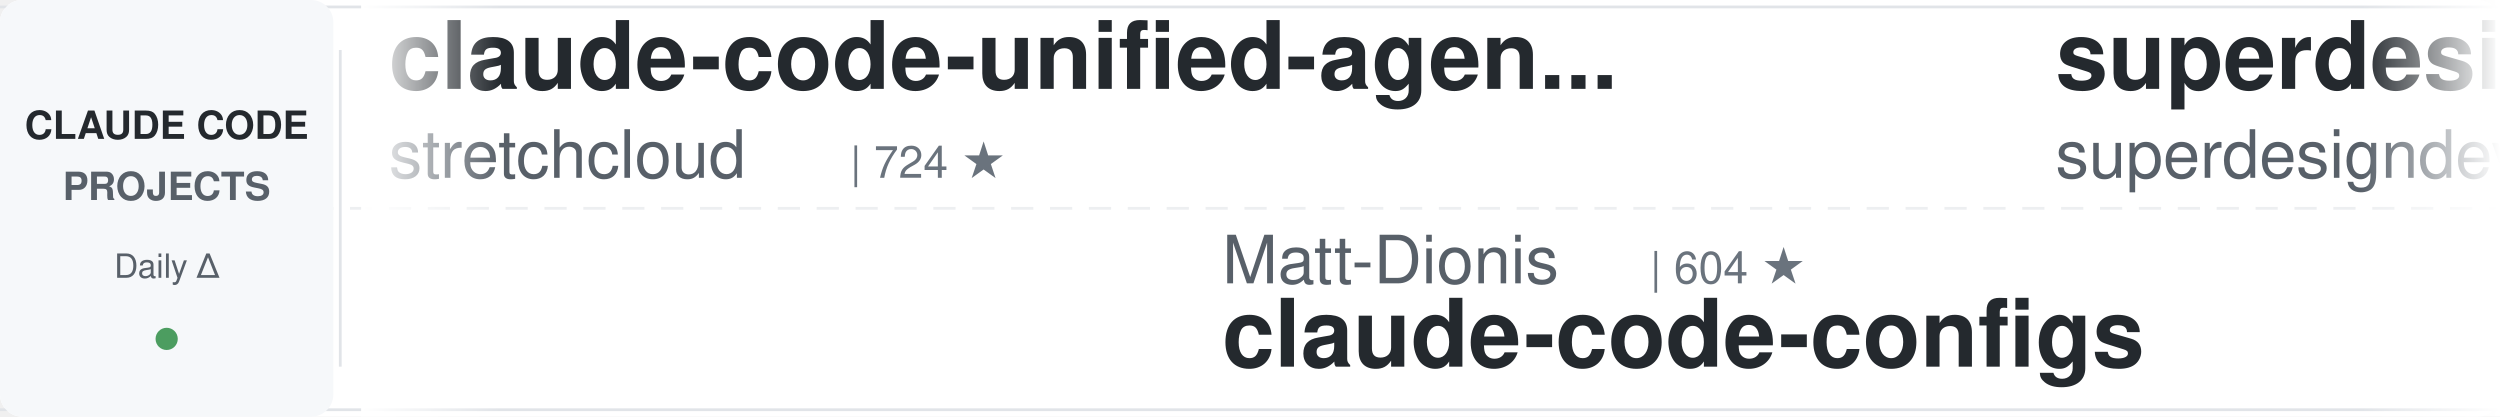
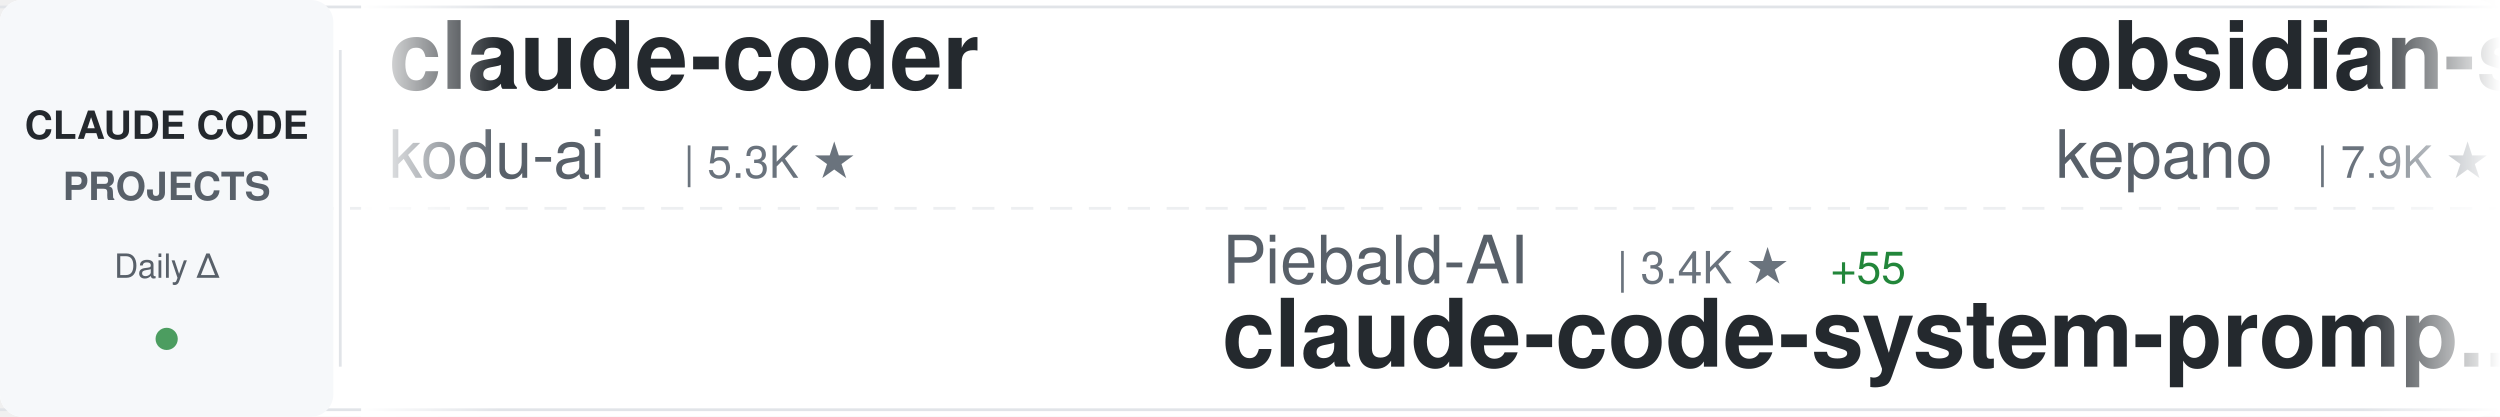
<svg xmlns="http://www.w3.org/2000/svg" width="900" height="150">
  <defs>
    <linearGradient id="awesomeLeftFade" x1="0%" y1="0%" x2="100%" y2="0%">
      <stop offset="0%" style="stop-color:#ffffff;stop-opacity:1" />
      <stop offset="100%" style="stop-color:#ffffff;stop-opacity:0" />
    </linearGradient>
    <linearGradient id="awesomeRightFade" x1="0%" y1="0%" x2="100%" y2="0%">
      <stop offset="0%" style="stop-color:#ffffff;stop-opacity:0" />
      <stop offset="100%" style="stop-color:#ffffff;stop-opacity:1" />
    </linearGradient>
  </defs>
  <rect width="900" height="150" fill="#ffffff" rx="8" />
  <rect x="0" y="2" width="900" height="1" fill="#e1e4e8" />
  <rect x="0" y="147" width="900" height="1" fill="#e1e4e8" />
  <line x1="0" y1="75" x2="900" y2="75" stroke="#e1e4e8" stroke-width="1" stroke-dasharray="8 6" opacity="0.6" />
  <rect x="0" y="0" width="120" height="150" fill="#f6f8fa" rx="8" />
  <text x="60" y="50" font-family="-apple-system, BlinkMacSystemFont, 'Segoe UI', Helvetica, Arial, sans-serif" font-size="14" font-weight="600" fill="#24292e" text-anchor="middle">CLAUDE CODE</text>
  <text x="60" y="72" font-family="-apple-system, BlinkMacSystemFont, 'Segoe UI', Helvetica, Arial, sans-serif" font-size="14" font-weight="600" fill="#586069" text-anchor="middle">PROJECTS</text>
  <text x="60" y="100" font-family="-apple-system, BlinkMacSystemFont, 'Segoe UI', Helvetica, Arial, sans-serif" font-size="12" font-weight="500" fill="#586069" text-anchor="middle">Daily Δ</text>
  <circle cx="60" cy="122" r="4" fill="#22863a" opacity="0.8" />
  <rect x="122" y="18" width="1" height="114" fill="#e1e4e8" />
  <clipPath id="awesomeTickerClip">
    <rect x="130" y="0" width="770" height="150" />
  </clipPath>
  <g clip-path="url(#awesomeTickerClip)">
    <g id="awesomeTickerItems">
      <animateTransform attributeName="transform" attributeType="XML" type="translate" from="0 0" to="-3000 0" dur="54s" repeatCount="indefinite" />
      <g transform="translate(0, 0)">
-         <text x="140" y="32" font-family="-apple-system, BlinkMacSystemFont, 'Segoe UI', Helvetica, Arial, sans-serif" font-size="34" font-weight="600" fill="#24292e">claude-code-unified-agen...</text>
-         <text x="140" y="64" font-family="-apple-system, BlinkMacSystemFont, 'Segoe UI', Helvetica, Arial, sans-serif" font-size="24" font-weight="400" fill="#586069">stretchcloud</text>
-         <text x="306" y="64" font-family="-apple-system, BlinkMacSystemFont, 'Segoe UI', Helvetica, Arial, sans-serif" font-size="16" font-weight="500" fill="#6a737d">| 724 ★</text>
+         <text x="140" y="32" font-family="-apple-system, BlinkMacSystemFont, 'Segoe UI', Helvetica, Arial, sans-serif" font-size="34" font-weight="600" fill="#24292e">claude-coder</text>
+         <text x="140" y="64" font-family="-apple-system, BlinkMacSystemFont, 'Segoe UI', Helvetica, Arial, sans-serif" font-size="24" font-weight="400" fill="#586069">kodu-ai</text>
+         <text x="246" y="64" font-family="-apple-system, BlinkMacSystemFont, 'Segoe UI', Helvetica, Arial, sans-serif" font-size="16" font-weight="500" fill="#6a737d">| 5.3K ★</text>
      </g>
      <g transform="translate(300, 0)">
-         <text x="140" y="102" font-family="-apple-system, BlinkMacSystemFont, 'Segoe UI', Helvetica, Arial, sans-serif" font-size="24" font-weight="400" fill="#586069">Matt-Dionis</text>
-         <text x="294" y="102" font-family="-apple-system, BlinkMacSystemFont, 'Segoe UI', Helvetica, Arial, sans-serif" font-size="16" font-weight="500" fill="#6a737d">| 604 ★</text>
-         <text x="140" y="132" font-family="-apple-system, BlinkMacSystemFont, 'Segoe UI', Helvetica, Arial, sans-serif" font-size="34" font-weight="600" fill="#24292e">claude-code-configs</text>
+         <text x="140" y="102" font-family="-apple-system, BlinkMacSystemFont, 'Segoe UI', Helvetica, Arial, sans-serif" font-size="24" font-weight="400" fill="#586069">Piebald-AI</text>
+         <text x="282" y="102" font-family="-apple-system, BlinkMacSystemFont, 'Segoe UI', Helvetica, Arial, sans-serif" font-size="16" font-weight="500" fill="#6a737d">| 3.4K ★</text>
+         <text x="359" y="102" font-family="-apple-system, BlinkMacSystemFont, 'Segoe UI', Helvetica, Arial, sans-serif" font-size="16" font-weight="500" fill="#22863a"> +55</text>
+         <text x="140" y="132" font-family="-apple-system, BlinkMacSystemFont, 'Segoe UI', Helvetica, Arial, sans-serif" font-size="34" font-weight="600" fill="#24292e">claude-code-system-promp...</text>
      </g>
      <g transform="translate(600, 0)">
-         <text x="140" y="32" font-family="-apple-system, BlinkMacSystemFont, 'Segoe UI', Helvetica, Arial, sans-serif" font-size="34" font-weight="600" fill="#24292e">superdesign</text>
-         <text x="140" y="64" font-family="-apple-system, BlinkMacSystemFont, 'Segoe UI', Helvetica, Arial, sans-serif" font-size="24" font-weight="400" fill="#586069">superdesigndev</text>
-         <text x="330" y="64" font-family="-apple-system, BlinkMacSystemFont, 'Segoe UI', Helvetica, Arial, sans-serif" font-size="16" font-weight="500" fill="#6a737d">| 5.8K ★</text>
-         <text x="407" y="64" font-family="-apple-system, BlinkMacSystemFont, 'Segoe UI', Helvetica, Arial, sans-serif" font-size="16" font-weight="500" fill="#22863a"> +13</text>
+         <text x="140" y="32" font-family="-apple-system, BlinkMacSystemFont, 'Segoe UI', Helvetica, Arial, sans-serif" font-size="34" font-weight="600" fill="#24292e">obsidian-skills</text>
+         <text x="140" y="64" font-family="-apple-system, BlinkMacSystemFont, 'Segoe UI', Helvetica, Arial, sans-serif" font-size="24" font-weight="400" fill="#586069">kepano</text>
+         <text x="234" y="64" font-family="-apple-system, BlinkMacSystemFont, 'Segoe UI', Helvetica, Arial, sans-serif" font-size="16" font-weight="500" fill="#6a737d">| 7.9K ★</text>
+         <text x="311" y="64" font-family="-apple-system, BlinkMacSystemFont, 'Segoe UI', Helvetica, Arial, sans-serif" font-size="16" font-weight="500" fill="#22863a"> +135</text>
      </g>
      <g transform="translate(900, 0)">
-         <text x="140" y="102" font-family="-apple-system, BlinkMacSystemFont, 'Segoe UI', Helvetica, Arial, sans-serif" font-size="24" font-weight="400" fill="#586069">anomalyco</text>
-         <text x="270" y="102" font-family="-apple-system, BlinkMacSystemFont, 'Segoe UI', Helvetica, Arial, sans-serif" font-size="16" font-weight="500" fill="#6a737d">| 85.0K ★</text>
-         <text x="356" y="102" font-family="-apple-system, BlinkMacSystemFont, 'Segoe UI', Helvetica, Arial, sans-serif" font-size="16" font-weight="500" fill="#22863a"> +1.8K</text>
-         <text x="140" y="132" font-family="-apple-system, BlinkMacSystemFont, 'Segoe UI', Helvetica, Arial, sans-serif" font-size="34" font-weight="600" fill="#24292e">opencode</text>
+         <text x="140" y="102" font-family="-apple-system, BlinkMacSystemFont, 'Segoe UI', Helvetica, Arial, sans-serif" font-size="24" font-weight="400" fill="#586069">wasabeef</text>
+         <text x="258" y="102" font-family="-apple-system, BlinkMacSystemFont, 'Segoe UI', Helvetica, Arial, sans-serif" font-size="16" font-weight="500" fill="#6a737d">| 976 ★</text>
+         <text x="326" y="102" font-family="-apple-system, BlinkMacSystemFont, 'Segoe UI', Helvetica, Arial, sans-serif" font-size="16" font-weight="500" fill="#22863a"> +5</text>
+         <text x="140" y="132" font-family="-apple-system, BlinkMacSystemFont, 'Segoe UI', Helvetica, Arial, sans-serif" font-size="34" font-weight="600" fill="#24292e">claude-code-cookbook</text>
      </g>
      <g transform="translate(1200, 0)">
-         <text x="140" y="32" font-family="-apple-system, BlinkMacSystemFont, 'Segoe UI', Helvetica, Arial, sans-serif" font-size="34" font-weight="600" fill="#24292e">claude-code-templates</text>
-         <text x="140" y="64" font-family="-apple-system, BlinkMacSystemFont, 'Segoe UI', Helvetica, Arial, sans-serif" font-size="24" font-weight="400" fill="#586069">davila7</text>
-         <text x="246" y="64" font-family="-apple-system, BlinkMacSystemFont, 'Segoe UI', Helvetica, Arial, sans-serif" font-size="16" font-weight="500" fill="#6a737d">| 18.1K ★</text>
-         <text x="332" y="64" font-family="-apple-system, BlinkMacSystemFont, 'Segoe UI', Helvetica, Arial, sans-serif" font-size="16" font-weight="500" fill="#22863a"> +122</text>
+         <text x="140" y="32" font-family="-apple-system, BlinkMacSystemFont, 'Segoe UI', Helvetica, Arial, sans-serif" font-size="34" font-weight="600" fill="#24292e">claude-code-guide</text>
+         <text x="140" y="64" font-family="-apple-system, BlinkMacSystemFont, 'Segoe UI', Helvetica, Arial, sans-serif" font-size="24" font-weight="400" fill="#586069">zebbern</text>
+         <text x="246" y="64" font-family="-apple-system, BlinkMacSystemFont, 'Segoe UI', Helvetica, Arial, sans-serif" font-size="16" font-weight="500" fill="#6a737d">| 3.1K ★</text>
+         <text x="323" y="64" font-family="-apple-system, BlinkMacSystemFont, 'Segoe UI', Helvetica, Arial, sans-serif" font-size="16" font-weight="500" fill="#22863a"> +16</text>
      </g>
      <g transform="translate(1500, 0)">
-         <text x="140" y="102" font-family="-apple-system, BlinkMacSystemFont, 'Segoe UI', Helvetica, Arial, sans-serif" font-size="24" font-weight="400" fill="#586069">Cranot</text>
-         <text x="234" y="102" font-family="-apple-system, BlinkMacSystemFont, 'Segoe UI', Helvetica, Arial, sans-serif" font-size="16" font-weight="500" fill="#6a737d">| 2.3K ★</text>
-         <text x="311" y="102" font-family="-apple-system, BlinkMacSystemFont, 'Segoe UI', Helvetica, Arial, sans-serif" font-size="16" font-weight="500" fill="#22863a"> +5</text>
-         <text x="140" y="132" font-family="-apple-system, BlinkMacSystemFont, 'Segoe UI', Helvetica, Arial, sans-serif" font-size="34" font-weight="600" fill="#24292e">claude-code-guide</text>
+         <text x="140" y="102" font-family="-apple-system, BlinkMacSystemFont, 'Segoe UI', Helvetica, Arial, sans-serif" font-size="24" font-weight="400" fill="#586069">anthropics</text>
+         <text x="282" y="102" font-family="-apple-system, BlinkMacSystemFont, 'Segoe UI', Helvetica, Arial, sans-serif" font-size="16" font-weight="500" fill="#6a737d">| 2.9K ★</text>
+         <text x="359" y="102" font-family="-apple-system, BlinkMacSystemFont, 'Segoe UI', Helvetica, Arial, sans-serif" font-size="16" font-weight="500" fill="#22863a"> +3</text>
+         <text x="140" y="132" font-family="-apple-system, BlinkMacSystemFont, 'Segoe UI', Helvetica, Arial, sans-serif" font-size="34" font-weight="600" fill="#24292e">claude-code-security-rev...</text>
      </g>
      <g transform="translate(1800, 0)">
-         <text x="140" y="32" font-family="-apple-system, BlinkMacSystemFont, 'Segoe UI', Helvetica, Arial, sans-serif" font-size="34" font-weight="600" fill="#24292e">claude-code-tresor</text>
-         <text x="140" y="64" font-family="-apple-system, BlinkMacSystemFont, 'Segoe UI', Helvetica, Arial, sans-serif" font-size="24" font-weight="400" fill="#586069">alirezarezvani</text>
-         <text x="330" y="64" font-family="-apple-system, BlinkMacSystemFont, 'Segoe UI', Helvetica, Arial, sans-serif" font-size="16" font-weight="500" fill="#6a737d">| 445 ★</text>
-         <text x="398" y="64" font-family="-apple-system, BlinkMacSystemFont, 'Segoe UI', Helvetica, Arial, sans-serif" font-size="16" font-weight="500" fill="#22863a"> +3</text>
+         <text x="140" y="32" font-family="-apple-system, BlinkMacSystemFont, 'Segoe UI', Helvetica, Arial, sans-serif" font-size="34" font-weight="600" fill="#24292e">idea-claude-code-gui</text>
+         <text x="140" y="64" font-family="-apple-system, BlinkMacSystemFont, 'Segoe UI', Helvetica, Arial, sans-serif" font-size="24" font-weight="400" fill="#586069">zhukunpenglinyutong</text>
+         <text x="390" y="64" font-family="-apple-system, BlinkMacSystemFont, 'Segoe UI', Helvetica, Arial, sans-serif" font-size="16" font-weight="500" fill="#6a737d">| 804 ★</text>
+         <text x="458" y="64" font-family="-apple-system, BlinkMacSystemFont, 'Segoe UI', Helvetica, Arial, sans-serif" font-size="16" font-weight="500" fill="#22863a"> +24</text>
      </g>
      <g transform="translate(2100, 0)">
-         <text x="140" y="102" font-family="-apple-system, BlinkMacSystemFont, 'Segoe UI', Helvetica, Arial, sans-serif" font-size="24" font-weight="400" fill="#586069">darcyegb</text>
-         <text x="258" y="102" font-family="-apple-system, BlinkMacSystemFont, 'Segoe UI', Helvetica, Arial, sans-serif" font-size="16" font-weight="500" fill="#6a737d">| 489 ★</text>
-         <text x="326" y="102" font-family="-apple-system, BlinkMacSystemFont, 'Segoe UI', Helvetica, Arial, sans-serif" font-size="16" font-weight="500" fill="#22863a"> +2</text>
-         <text x="140" y="132" font-family="-apple-system, BlinkMacSystemFont, 'Segoe UI', Helvetica, Arial, sans-serif" font-size="34" font-weight="600" fill="#24292e">ClaudeCodeAgents</text>
+         <text x="140" y="102" font-family="-apple-system, BlinkMacSystemFont, 'Segoe UI', Helvetica, Arial, sans-serif" font-size="24" font-weight="400" fill="#586069">0xfurai</text>
+         <text x="246" y="102" font-family="-apple-system, BlinkMacSystemFont, 'Segoe UI', Helvetica, Arial, sans-serif" font-size="16" font-weight="500" fill="#6a737d">| 653 ★</text>
+         <text x="314" y="102" font-family="-apple-system, BlinkMacSystemFont, 'Segoe UI', Helvetica, Arial, sans-serif" font-size="16" font-weight="500" fill="#22863a"> +2</text>
+         <text x="140" y="132" font-family="-apple-system, BlinkMacSystemFont, 'Segoe UI', Helvetica, Arial, sans-serif" font-size="34" font-weight="600" fill="#24292e">claude-code-subagents</text>
      </g>
      <g transform="translate(2400, 0)">
-         <text x="140" y="32" font-family="-apple-system, BlinkMacSystemFont, 'Segoe UI', Helvetica, Arial, sans-serif" font-size="34" font-weight="600" fill="#24292e">claude-code-workflows</text>
-         <text x="140" y="64" font-family="-apple-system, BlinkMacSystemFont, 'Segoe UI', Helvetica, Arial, sans-serif" font-size="24" font-weight="400" fill="#586069">OneRedOak</text>
-         <text x="270" y="64" font-family="-apple-system, BlinkMacSystemFont, 'Segoe UI', Helvetica, Arial, sans-serif" font-size="16" font-weight="500" fill="#6a737d">| 3.5K ★</text>
-         <text x="347" y="64" font-family="-apple-system, BlinkMacSystemFont, 'Segoe UI', Helvetica, Arial, sans-serif" font-size="16" font-weight="500" fill="#22863a"> +6</text>
+         <text x="140" y="32" font-family="-apple-system, BlinkMacSystemFont, 'Segoe UI', Helvetica, Arial, sans-serif" font-size="34" font-weight="600" fill="#24292e">vibe-coding</text>
+         <text x="140" y="64" font-family="-apple-system, BlinkMacSystemFont, 'Segoe UI', Helvetica, Arial, sans-serif" font-size="24" font-weight="400" fill="#586069">EnzeD</text>
+         <text x="222" y="64" font-family="-apple-system, BlinkMacSystemFont, 'Segoe UI', Helvetica, Arial, sans-serif" font-size="16" font-weight="500" fill="#6a737d">| 3.8K ★</text>
+         <text x="299" y="64" font-family="-apple-system, BlinkMacSystemFont, 'Segoe UI', Helvetica, Arial, sans-serif" font-size="16" font-weight="500" fill="#22863a"> +8</text>
      </g>
      <g transform="translate(2700, 0)">
-         <text x="140" y="102" font-family="-apple-system, BlinkMacSystemFont, 'Segoe UI', Helvetica, Arial, sans-serif" font-size="24" font-weight="400" fill="#586069">fuergaosi233</text>
-         <text x="306" y="102" font-family="-apple-system, BlinkMacSystemFont, 'Segoe UI', Helvetica, Arial, sans-serif" font-size="16" font-weight="500" fill="#6a737d">| 1.9K ★</text>
-         <text x="383" y="102" font-family="-apple-system, BlinkMacSystemFont, 'Segoe UI', Helvetica, Arial, sans-serif" font-size="16" font-weight="500" fill="#22863a"> +5</text>
-         <text x="140" y="132" font-family="-apple-system, BlinkMacSystemFont, 'Segoe UI', Helvetica, Arial, sans-serif" font-size="34" font-weight="600" fill="#24292e">claude-code-proxy</text>
+         <text x="140" y="102" font-family="-apple-system, BlinkMacSystemFont, 'Segoe UI', Helvetica, Arial, sans-serif" font-size="24" font-weight="400" fill="#586069">numman-ali</text>
+         <text x="282" y="102" font-family="-apple-system, BlinkMacSystemFont, 'Segoe UI', Helvetica, Arial, sans-serif" font-size="16" font-weight="500" fill="#6a737d">| 6.9K ★</text>
+         <text x="359" y="102" font-family="-apple-system, BlinkMacSystemFont, 'Segoe UI', Helvetica, Arial, sans-serif" font-size="16" font-weight="500" fill="#22863a"> +124</text>
+         <text x="140" y="132" font-family="-apple-system, BlinkMacSystemFont, 'Segoe UI', Helvetica, Arial, sans-serif" font-size="34" font-weight="600" fill="#24292e">openskills</text>
      </g>
      <g transform="translate(3000, 0)">
-         <text x="140" y="32" font-family="-apple-system, BlinkMacSystemFont, 'Segoe UI', Helvetica, Arial, sans-serif" font-size="34" font-weight="600" fill="#24292e">claude-code-unified-agen...</text>
-         <text x="140" y="64" font-family="-apple-system, BlinkMacSystemFont, 'Segoe UI', Helvetica, Arial, sans-serif" font-size="24" font-weight="400" fill="#586069">stretchcloud</text>
-         <text x="306" y="64" font-family="-apple-system, BlinkMacSystemFont, 'Segoe UI', Helvetica, Arial, sans-serif" font-size="16" font-weight="500" fill="#6a737d">| 724 ★</text>
+         <text x="140" y="32" font-family="-apple-system, BlinkMacSystemFont, 'Segoe UI', Helvetica, Arial, sans-serif" font-size="34" font-weight="600" fill="#24292e">claude-coder</text>
+         <text x="140" y="64" font-family="-apple-system, BlinkMacSystemFont, 'Segoe UI', Helvetica, Arial, sans-serif" font-size="24" font-weight="400" fill="#586069">kodu-ai</text>
+         <text x="246" y="64" font-family="-apple-system, BlinkMacSystemFont, 'Segoe UI', Helvetica, Arial, sans-serif" font-size="16" font-weight="500" fill="#6a737d">| 5.3K ★</text>
      </g>
      <g transform="translate(3300, 0)">
-         <text x="140" y="102" font-family="-apple-system, BlinkMacSystemFont, 'Segoe UI', Helvetica, Arial, sans-serif" font-size="24" font-weight="400" fill="#586069">Matt-Dionis</text>
-         <text x="294" y="102" font-family="-apple-system, BlinkMacSystemFont, 'Segoe UI', Helvetica, Arial, sans-serif" font-size="16" font-weight="500" fill="#6a737d">| 604 ★</text>
-         <text x="140" y="132" font-family="-apple-system, BlinkMacSystemFont, 'Segoe UI', Helvetica, Arial, sans-serif" font-size="34" font-weight="600" fill="#24292e">claude-code-configs</text>
+         <text x="140" y="102" font-family="-apple-system, BlinkMacSystemFont, 'Segoe UI', Helvetica, Arial, sans-serif" font-size="24" font-weight="400" fill="#586069">Piebald-AI</text>
+         <text x="282" y="102" font-family="-apple-system, BlinkMacSystemFont, 'Segoe UI', Helvetica, Arial, sans-serif" font-size="16" font-weight="500" fill="#6a737d">| 3.4K ★</text>
+         <text x="359" y="102" font-family="-apple-system, BlinkMacSystemFont, 'Segoe UI', Helvetica, Arial, sans-serif" font-size="16" font-weight="500" fill="#22863a"> +55</text>
+         <text x="140" y="132" font-family="-apple-system, BlinkMacSystemFont, 'Segoe UI', Helvetica, Arial, sans-serif" font-size="34" font-weight="600" fill="#24292e">claude-code-system-promp...</text>
      </g>
      <g transform="translate(3600, 0)">
-         <text x="140" y="32" font-family="-apple-system, BlinkMacSystemFont, 'Segoe UI', Helvetica, Arial, sans-serif" font-size="34" font-weight="600" fill="#24292e">superdesign</text>
-         <text x="140" y="64" font-family="-apple-system, BlinkMacSystemFont, 'Segoe UI', Helvetica, Arial, sans-serif" font-size="24" font-weight="400" fill="#586069">superdesigndev</text>
-         <text x="330" y="64" font-family="-apple-system, BlinkMacSystemFont, 'Segoe UI', Helvetica, Arial, sans-serif" font-size="16" font-weight="500" fill="#6a737d">| 5.8K ★</text>
-         <text x="407" y="64" font-family="-apple-system, BlinkMacSystemFont, 'Segoe UI', Helvetica, Arial, sans-serif" font-size="16" font-weight="500" fill="#22863a"> +13</text>
+         <text x="140" y="32" font-family="-apple-system, BlinkMacSystemFont, 'Segoe UI', Helvetica, Arial, sans-serif" font-size="34" font-weight="600" fill="#24292e">obsidian-skills</text>
+         <text x="140" y="64" font-family="-apple-system, BlinkMacSystemFont, 'Segoe UI', Helvetica, Arial, sans-serif" font-size="24" font-weight="400" fill="#586069">kepano</text>
+         <text x="234" y="64" font-family="-apple-system, BlinkMacSystemFont, 'Segoe UI', Helvetica, Arial, sans-serif" font-size="16" font-weight="500" fill="#6a737d">| 7.9K ★</text>
+         <text x="311" y="64" font-family="-apple-system, BlinkMacSystemFont, 'Segoe UI', Helvetica, Arial, sans-serif" font-size="16" font-weight="500" fill="#22863a"> +135</text>
      </g>
      <g transform="translate(3900, 0)">
-         <text x="140" y="102" font-family="-apple-system, BlinkMacSystemFont, 'Segoe UI', Helvetica, Arial, sans-serif" font-size="24" font-weight="400" fill="#586069">anomalyco</text>
-         <text x="270" y="102" font-family="-apple-system, BlinkMacSystemFont, 'Segoe UI', Helvetica, Arial, sans-serif" font-size="16" font-weight="500" fill="#6a737d">| 85.0K ★</text>
-         <text x="356" y="102" font-family="-apple-system, BlinkMacSystemFont, 'Segoe UI', Helvetica, Arial, sans-serif" font-size="16" font-weight="500" fill="#22863a"> +1.8K</text>
-         <text x="140" y="132" font-family="-apple-system, BlinkMacSystemFont, 'Segoe UI', Helvetica, Arial, sans-serif" font-size="34" font-weight="600" fill="#24292e">opencode</text>
+         <text x="140" y="102" font-family="-apple-system, BlinkMacSystemFont, 'Segoe UI', Helvetica, Arial, sans-serif" font-size="24" font-weight="400" fill="#586069">wasabeef</text>
+         <text x="258" y="102" font-family="-apple-system, BlinkMacSystemFont, 'Segoe UI', Helvetica, Arial, sans-serif" font-size="16" font-weight="500" fill="#6a737d">| 976 ★</text>
+         <text x="326" y="102" font-family="-apple-system, BlinkMacSystemFont, 'Segoe UI', Helvetica, Arial, sans-serif" font-size="16" font-weight="500" fill="#22863a"> +5</text>
+         <text x="140" y="132" font-family="-apple-system, BlinkMacSystemFont, 'Segoe UI', Helvetica, Arial, sans-serif" font-size="34" font-weight="600" fill="#24292e">claude-code-cookbook</text>
      </g>
    </g>
  </g>
  <rect x="130" y="0" width="50" height="150" fill="url(#awesomeLeftFade)" />
  <rect x="850" y="0" width="50" height="150" fill="url(#awesomeRightFade)" />
</svg>
